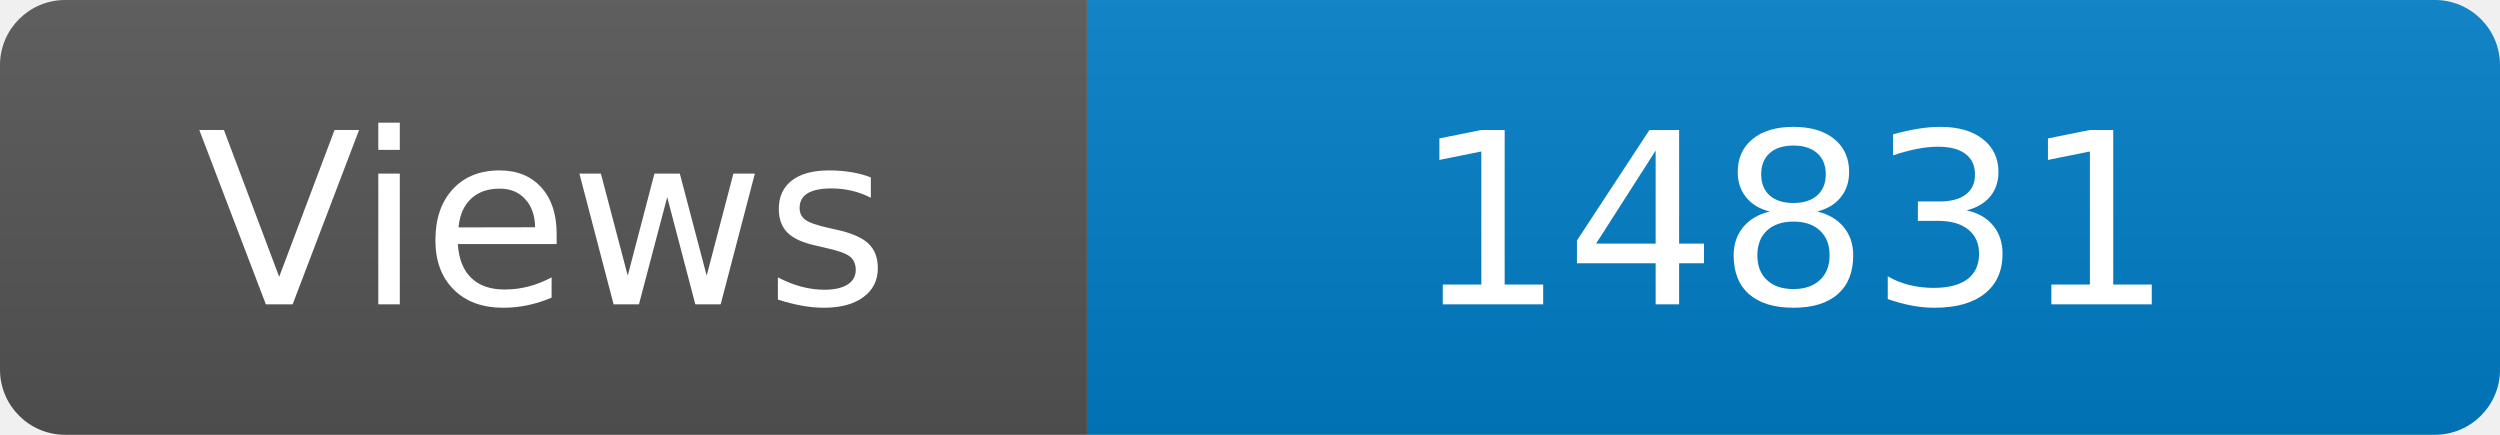
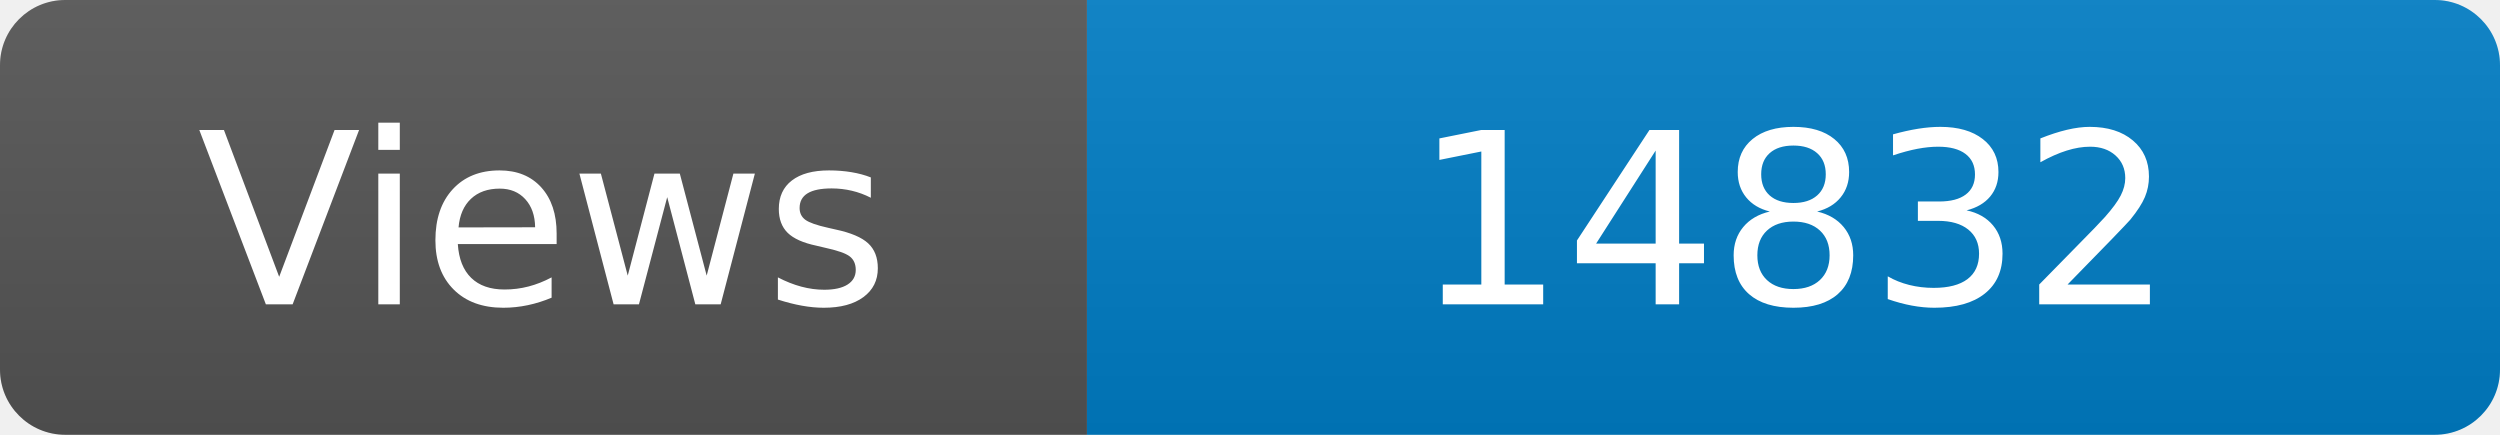
<svg xmlns="http://www.w3.org/2000/svg" width="115" height="20" role="img" aria-label="Maintained?: yes">
  <linearGradient id="s" x2="0" y2="100%">
    <stop offset="0" stop-color="#bbb" stop-opacity=".1" />
    <stop offset="1" stop-opacity=".1" />
  </linearGradient>
  <clipPath id="r">
    <rect width="115" height="20" rx="3" fill="#fff" />
  </clipPath>
  <g clip-path="url(#r)">
    <rect width="50" height="20" fill="#555" />
    <rect x="50" width="160" height="20" fill="#007ec6" />
    <rect width="115" height="20" fill="url(#s)" />
  </g>
  <g fill="#fff" text-anchor="middle" font-family="Verdana,Geneva,DejaVu Sans,sans-serif" font-size="110">
    <text x="250" y="140" transform="scale(.1)" fill="#fff">Views</text>
-     <text x="825" y="140" transform="scale(.1)" fill="#fff">14831</text>
+     <text x="825" y="140" transform="scale(.1)" fill="#fff">14832</text>
  </g>
</svg>
